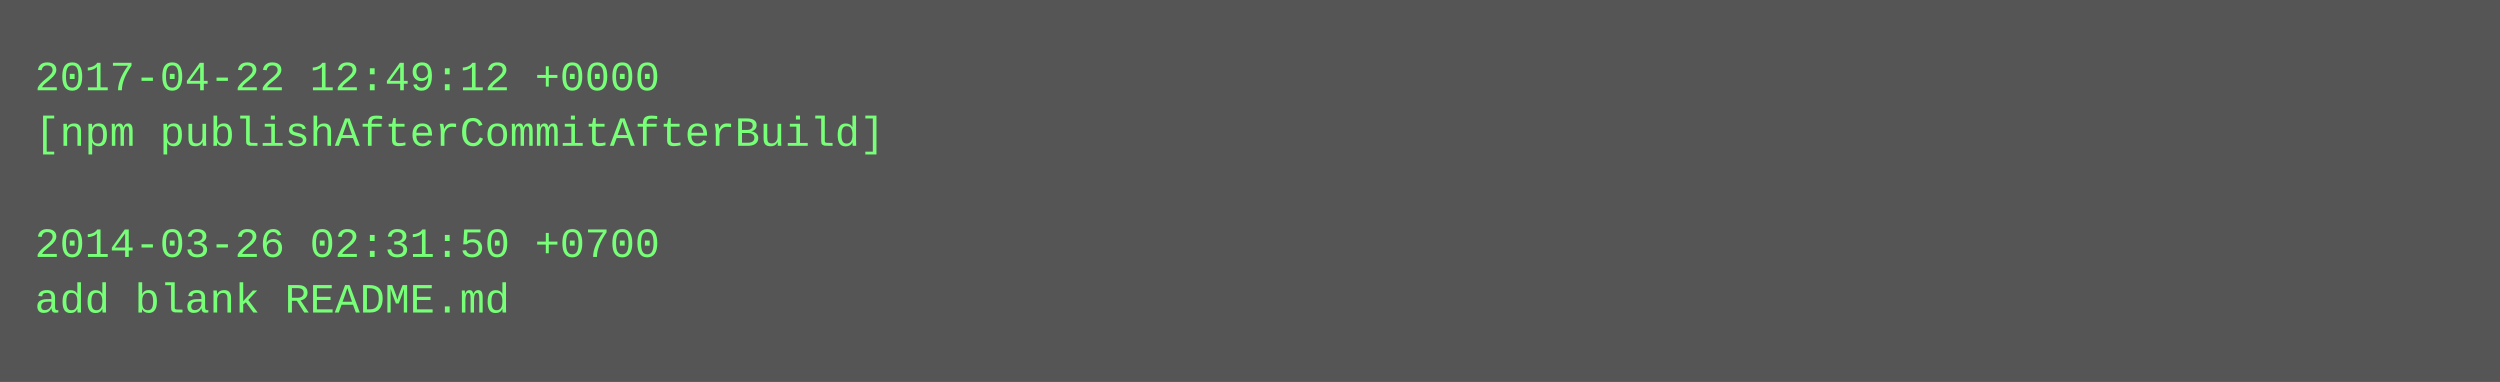
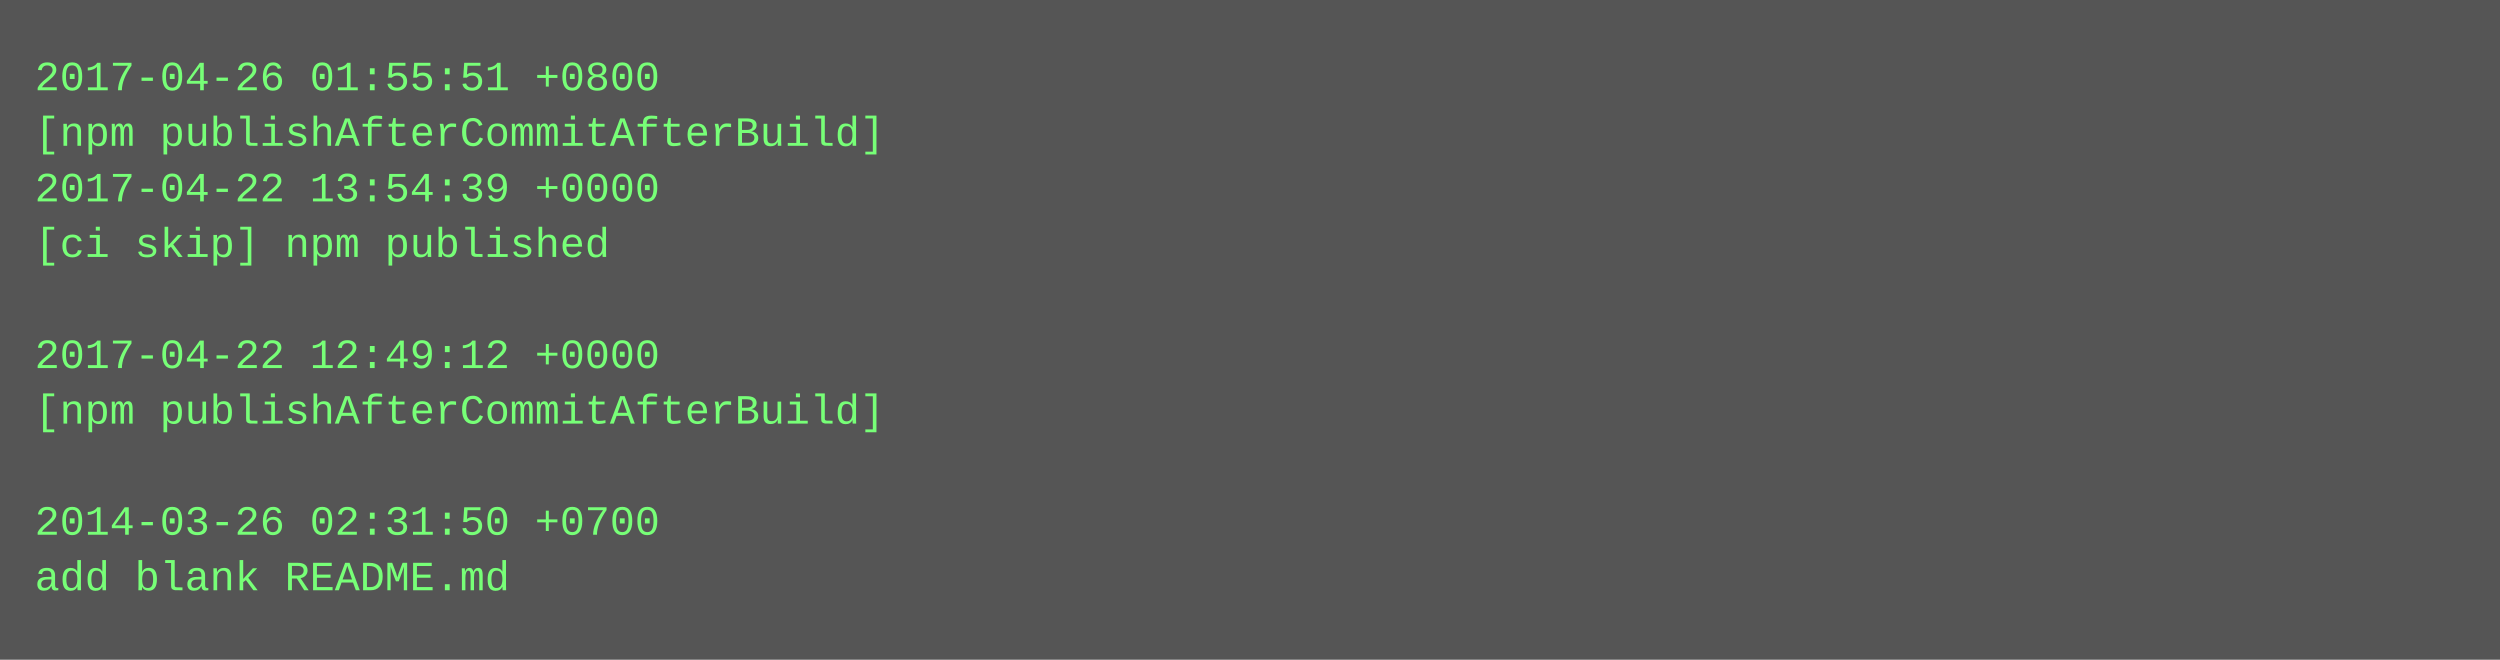
- <svg xmlns="http://www.w3.org/2000/svg" height="110" width="720">
-   <rect height="110" fill="#555" width="720" />
+ <svg xmlns="http://www.w3.org/2000/svg" height="190" width="720">
+   <rect height="190" fill="#555" width="720" />
  <text fill="#7f7" font-family="Courier New" font-size="12" xml:space="preserve">
-     <tspan x="10" y="26">2017-04-22 12:49:12 +0000</tspan>
+     <tspan x="10" y="26">2017-04-26 01:55:51 +0800</tspan>
    <tspan x="10" y="42">[npm publishAfterCommitAfterBuild]</tspan>
-     <tspan x="10" y="58" />
-     <tspan x="10" y="74">2014-03-26 02:31:50 +0700</tspan>
-     <tspan x="10" y="90">add blank README.md</tspan>
+     <tspan x="10" y="58">2017-04-22 13:54:39 +0000</tspan>
+     <tspan x="10" y="74">[ci skip] npm published</tspan>
+     <tspan x="10" y="90" />
+     <tspan x="10" y="106">2017-04-22 12:49:12 +0000</tspan>
+     <tspan x="10" y="122">[npm publishAfterCommitAfterBuild]</tspan>
+     <tspan x="10" y="138" />
+     <tspan x="10" y="154">2014-03-26 02:31:50 +0700</tspan>
+     <tspan x="10" y="170">add blank README.md</tspan>
  </text>
</svg>
